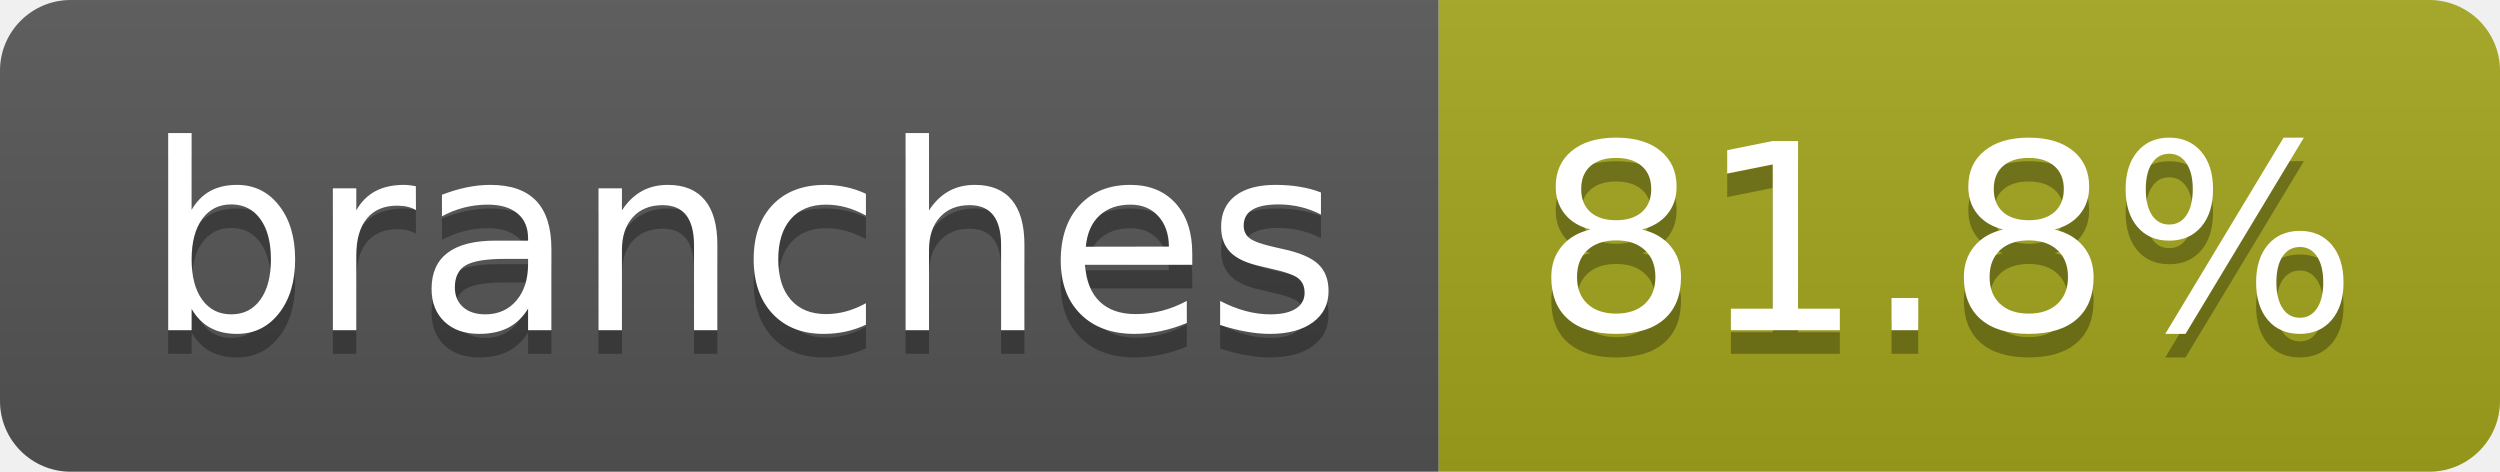
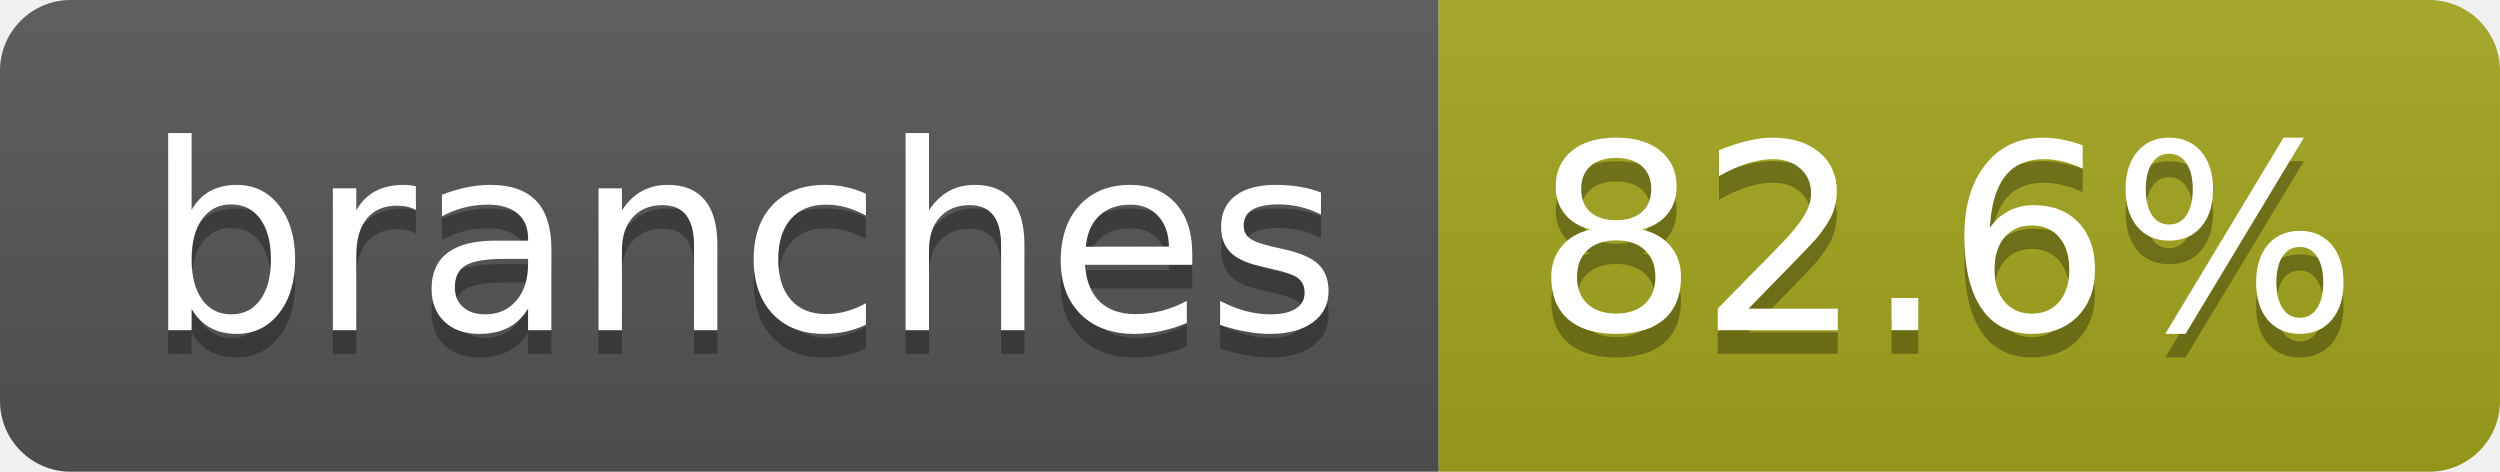
- <svg xmlns="http://www.w3.org/2000/svg" width="106" height="20" role="img" aria-label="branches: 81.8%">
+ <svg xmlns="http://www.w3.org/2000/svg" width="106" height="20" role="img" aria-label="branches: 82.6%">
  <linearGradient id="s" x2="0" y2="100%">
    <stop offset="0" stop-color="#bbb" stop-opacity=".1" />
    <stop offset="1" stop-opacity=".1" />
  </linearGradient>
  <clipPath id="r">
    <rect width="106" height="20" rx="3" fill="#fff" />
  </clipPath>
  <g clip-path="url(#r)">
    <rect width="61" height="20" fill="#555" />
    <rect x="61" width="45" height="20" fill="#a4a61d" />
    <rect width="106" height="20" fill="url(#s)" />
  </g>
  <g fill="#fff" text-anchor="middle" font-family="Verdana,Geneva,DejaVu Sans,sans-serif" text-rendering="geometricPrecision" font-size="110">
    <text aria-hidden="true" x="315" y="150" fill="#010101" fill-opacity=".3" transform="scale(.1)" textLength="507">branches</text>
    <text x="315" y="140" transform="scale(.1)" fill="#fff" textLength="507">branches</text>
-     <text aria-hidden="true" x="825" y="150" fill="#010101" fill-opacity=".3" transform="scale(.1)" textLength="350">81.8%</text>
-     <text x="825" y="140" transform="scale(.1)" fill="#fff" textLength="350">81.8%</text>
+     <text aria-hidden="true" x="825" y="150" fill="#010101" fill-opacity=".3" transform="scale(.1)" textLength="350">82.6%</text>
+     <text x="825" y="140" transform="scale(.1)" fill="#fff" textLength="350">82.6%</text>
  </g>
</svg>
